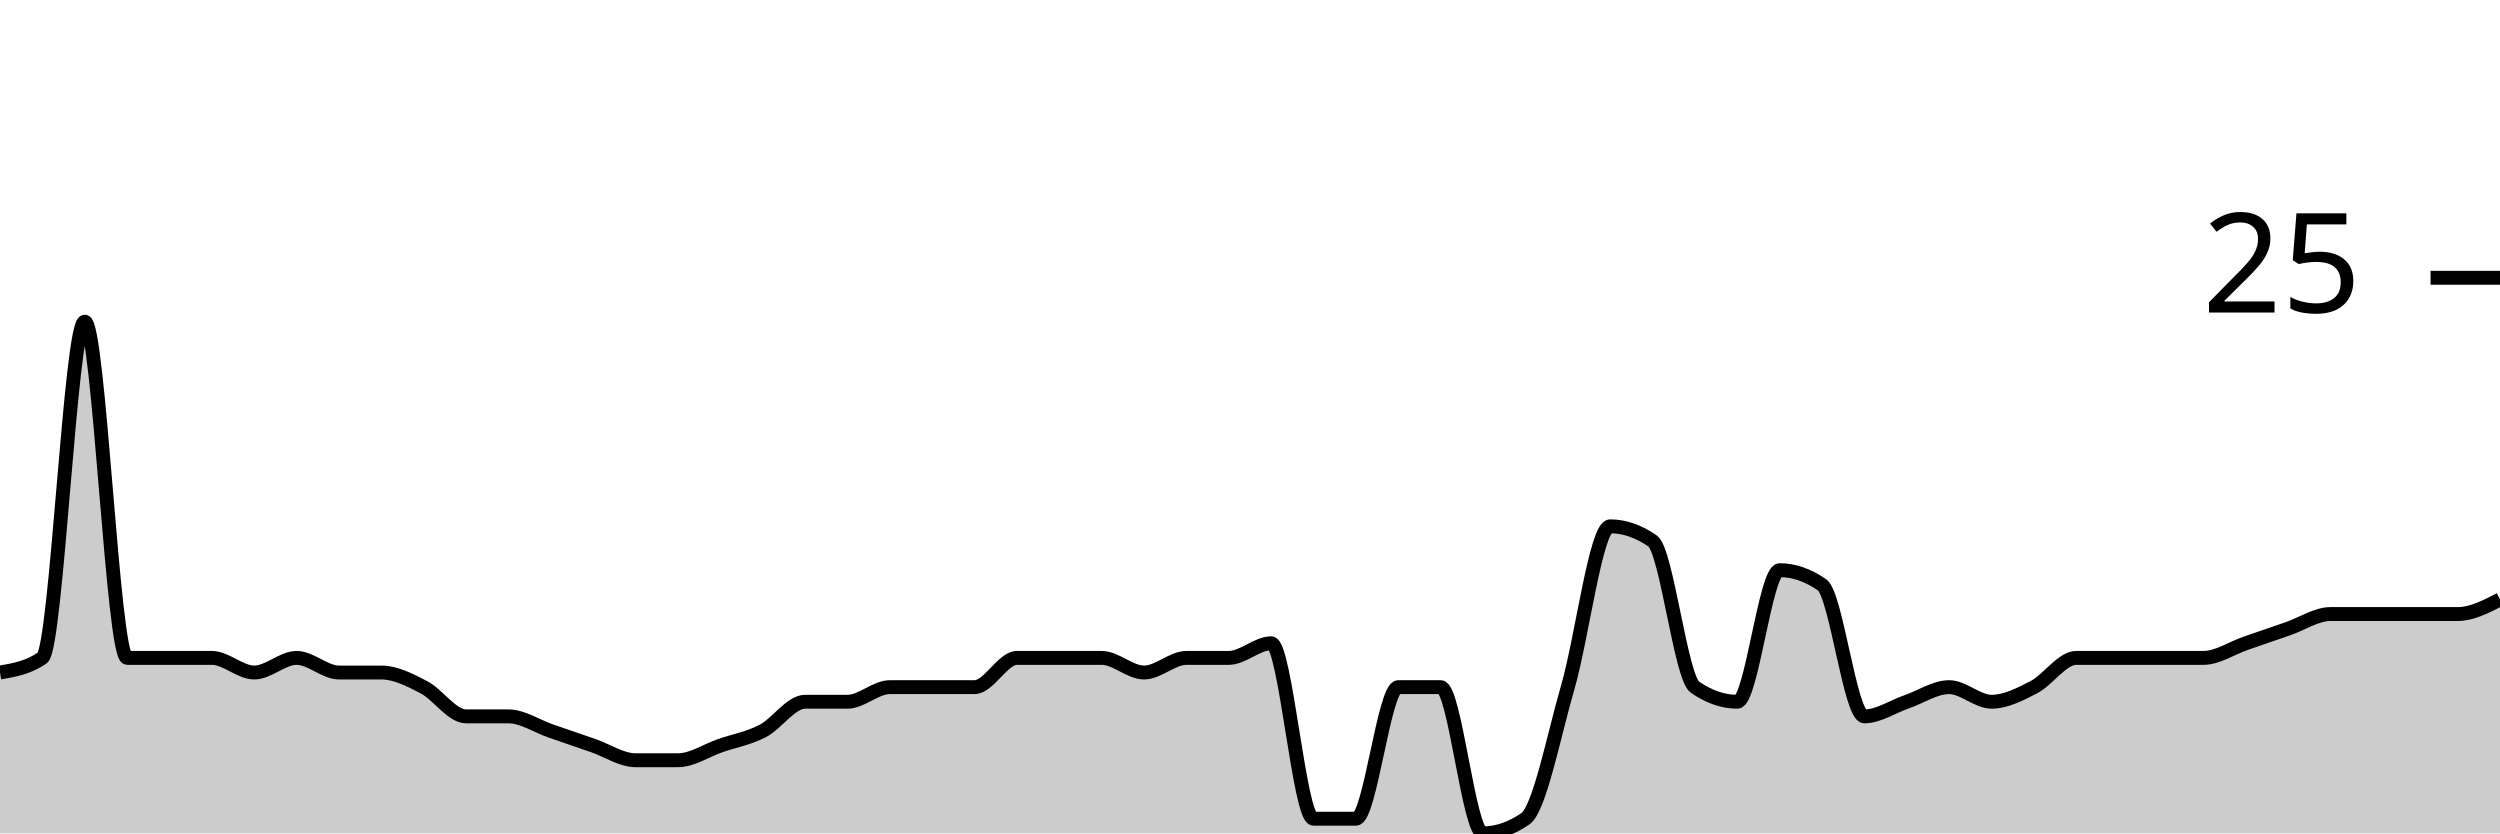
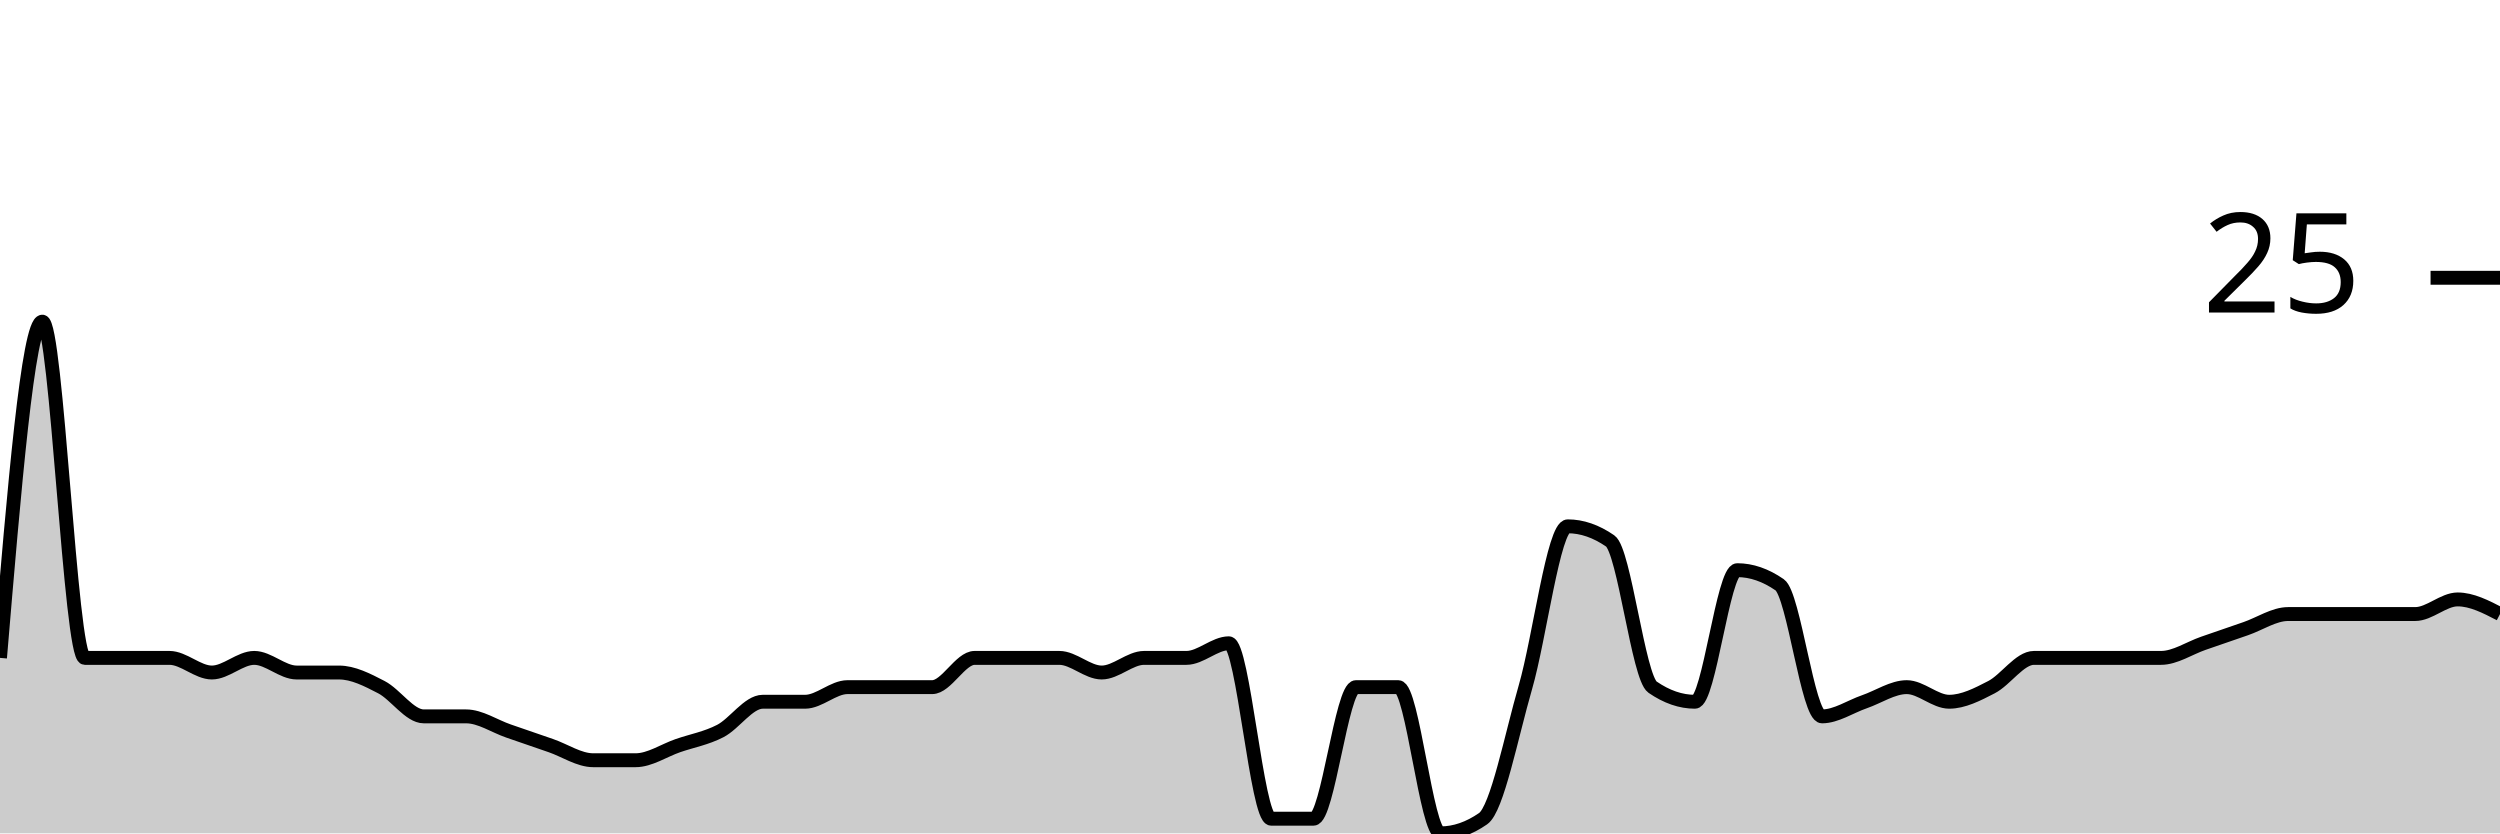
<svg xmlns="http://www.w3.org/2000/svg" viewBox="0 0 180 60">
  <g transform="translate(0,20)">
-     <path class="area" fill="rgba(0, 0, 0, 0.2)" d="M0,28.421C1.017,28.246,2.034,28.07,3.051,27.368C4.068,26.667,5.085,3.158,6.102,3.158C7.119,3.158,8.136,27.368,9.153,27.368C10.169,27.368,11.186,27.368,12.203,27.368C13.22,27.368,14.237,27.368,15.254,27.368C16.271,27.368,17.288,28.421,18.305,28.421C19.322,28.421,20.339,27.368,21.356,27.368C22.373,27.368,23.39,28.421,24.407,28.421C25.424,28.421,26.441,28.421,27.458,28.421C28.475,28.421,29.492,28.947,30.508,29.474C31.525,30,32.542,31.579,33.559,31.579C34.576,31.579,35.593,31.579,36.61,31.579C37.627,31.579,38.644,32.281,39.661,32.632C40.678,32.982,41.695,33.333,42.712,33.684C43.729,34.035,44.746,34.737,45.763,34.737C46.78,34.737,47.797,34.737,48.814,34.737C49.831,34.737,50.847,34.035,51.864,33.684C52.881,33.333,53.898,33.158,54.915,32.632C55.932,32.105,56.949,30.526,57.966,30.526C58.983,30.526,60,30.526,61.017,30.526C62.034,30.526,63.051,29.474,64.068,29.474C65.085,29.474,66.102,29.474,67.119,29.474C68.136,29.474,69.153,29.474,70.169,29.474C71.186,29.474,72.203,27.368,73.22,27.368C74.237,27.368,75.254,27.368,76.271,27.368C77.288,27.368,78.305,27.368,79.322,27.368C80.339,27.368,81.356,28.421,82.373,28.421C83.39,28.421,84.407,27.368,85.424,27.368C86.441,27.368,87.458,27.368,88.475,27.368C89.492,27.368,90.508,26.316,91.525,26.316C92.542,26.316,93.559,38.947,94.576,38.947C95.593,38.947,96.61,38.947,97.627,38.947C98.644,38.947,99.661,29.474,100.678,29.474C101.695,29.474,102.712,29.474,103.729,29.474C104.746,29.474,105.763,40,106.78,40C107.797,40,108.814,39.649,109.831,38.947C110.847,38.246,111.864,32.982,112.881,29.474C113.898,25.965,114.915,17.895,115.932,17.895C116.949,17.895,117.966,18.246,118.983,18.947C120,19.649,121.017,28.772,122.034,29.474C123.051,30.175,124.068,30.526,125.085,30.526C126.102,30.526,127.119,21.053,128.136,21.053C129.153,21.053,130.169,21.404,131.186,22.105C132.203,22.807,133.22,31.579,134.237,31.579C135.254,31.579,136.271,30.877,137.288,30.526C138.305,30.175,139.322,29.474,140.339,29.474C141.356,29.474,142.373,30.526,143.39,30.526C144.407,30.526,145.424,30,146.441,29.474C147.458,28.947,148.475,27.368,149.492,27.368C150.508,27.368,151.525,27.368,152.542,27.368C153.559,27.368,154.576,27.368,155.593,27.368C156.61,27.368,157.627,27.368,158.644,27.368C159.661,27.368,160.678,26.667,161.695,26.316C162.712,25.965,163.729,25.614,164.746,25.263C165.763,24.912,166.78,24.211,167.797,24.211C168.814,24.211,169.831,24.211,170.847,24.211C171.864,24.211,172.881,24.211,173.898,24.211C174.915,24.211,175.932,24.211,176.949,24.211C177.966,24.211,178.983,23.684,180,23.158L180,40C178.983,40,177.966,40,176.949,40C175.932,40,174.915,40,173.898,40C172.881,40,171.864,40,170.847,40C169.831,40,168.814,40,167.797,40C166.78,40,165.763,40,164.746,40C163.729,40,162.712,40,161.695,40C160.678,40,159.661,40,158.644,40C157.627,40,156.61,40,155.593,40C154.576,40,153.559,40,152.542,40C151.525,40,150.508,40,149.492,40C148.475,40,147.458,40,146.441,40C145.424,40,144.407,40,143.39,40C142.373,40,141.356,40,140.339,40C139.322,40,138.305,40,137.288,40C136.271,40,135.254,40,134.237,40C133.22,40,132.203,40,131.186,40C130.169,40,129.153,40,128.136,40C127.119,40,126.102,40,125.085,40C124.068,40,123.051,40,122.034,40C121.017,40,120,40,118.983,40C117.966,40,116.949,40,115.932,40C114.915,40,113.898,40,112.881,40C111.864,40,110.847,40,109.831,40C108.814,40,107.797,40,106.78,40C105.763,40,104.746,40,103.729,40C102.712,40,101.695,40,100.678,40C99.661,40,98.644,40,97.627,40C96.61,40,95.593,40,94.576,40C93.559,40,92.542,40,91.525,40C90.508,40,89.492,40,88.475,40C87.458,40,86.441,40,85.424,40C84.407,40,83.39,40,82.373,40C81.356,40,80.339,40,79.322,40C78.305,40,77.288,40,76.271,40C75.254,40,74.237,40,73.22,40C72.203,40,71.186,40,70.169,40C69.153,40,68.136,40,67.119,40C66.102,40,65.085,40,64.068,40C63.051,40,62.034,40,61.017,40C60,40,58.983,40,57.966,40C56.949,40,55.932,40,54.915,40C53.898,40,52.881,40,51.864,40C50.847,40,49.831,40,48.814,40C47.797,40,46.78,40,45.763,40C44.746,40,43.729,40,42.712,40C41.695,40,40.678,40,39.661,40C38.644,40,37.627,40,36.61,40C35.593,40,34.576,40,33.559,40C32.542,40,31.525,40,30.508,40C29.492,40,28.475,40,27.458,40C26.441,40,25.424,40,24.407,40C23.39,40,22.373,40,21.356,40C20.339,40,19.322,40,18.305,40C17.288,40,16.271,40,15.254,40C14.237,40,13.22,40,12.203,40C11.186,40,10.169,40,9.153,40C8.136,40,7.119,40,6.102,40C5.085,40,4.068,40,3.051,40C2.034,40,1.017,40,0,40Z" />
-     <path class="line" stroke="black" fill="none" d="M0,28.421C1.017,28.246,2.034,28.07,3.051,27.368C4.068,26.667,5.085,3.158,6.102,3.158C7.119,3.158,8.136,27.368,9.153,27.368C10.169,27.368,11.186,27.368,12.203,27.368C13.22,27.368,14.237,27.368,15.254,27.368C16.271,27.368,17.288,28.421,18.305,28.421C19.322,28.421,20.339,27.368,21.356,27.368C22.373,27.368,23.39,28.421,24.407,28.421C25.424,28.421,26.441,28.421,27.458,28.421C28.475,28.421,29.492,28.947,30.508,29.474C31.525,30,32.542,31.579,33.559,31.579C34.576,31.579,35.593,31.579,36.61,31.579C37.627,31.579,38.644,32.281,39.661,32.632C40.678,32.982,41.695,33.333,42.712,33.684C43.729,34.035,44.746,34.737,45.763,34.737C46.78,34.737,47.797,34.737,48.814,34.737C49.831,34.737,50.847,34.035,51.864,33.684C52.881,33.333,53.898,33.158,54.915,32.632C55.932,32.105,56.949,30.526,57.966,30.526C58.983,30.526,60,30.526,61.017,30.526C62.034,30.526,63.051,29.474,64.068,29.474C65.085,29.474,66.102,29.474,67.119,29.474C68.136,29.474,69.153,29.474,70.169,29.474C71.186,29.474,72.203,27.368,73.22,27.368C74.237,27.368,75.254,27.368,76.271,27.368C77.288,27.368,78.305,27.368,79.322,27.368C80.339,27.368,81.356,28.421,82.373,28.421C83.39,28.421,84.407,27.368,85.424,27.368C86.441,27.368,87.458,27.368,88.475,27.368C89.492,27.368,90.508,26.316,91.525,26.316C92.542,26.316,93.559,38.947,94.576,38.947C95.593,38.947,96.61,38.947,97.627,38.947C98.644,38.947,99.661,29.474,100.678,29.474C101.695,29.474,102.712,29.474,103.729,29.474C104.746,29.474,105.763,40,106.78,40C107.797,40,108.814,39.649,109.831,38.947C110.847,38.246,111.864,32.982,112.881,29.474C113.898,25.965,114.915,17.895,115.932,17.895C116.949,17.895,117.966,18.246,118.983,18.947C120,19.649,121.017,28.772,122.034,29.474C123.051,30.175,124.068,30.526,125.085,30.526C126.102,30.526,127.119,21.053,128.136,21.053C129.153,21.053,130.169,21.404,131.186,22.105C132.203,22.807,133.22,31.579,134.237,31.579C135.254,31.579,136.271,30.877,137.288,30.526C138.305,30.175,139.322,29.474,140.339,29.474C141.356,29.474,142.373,30.526,143.39,30.526C144.407,30.526,145.424,30,146.441,29.474C147.458,28.947,148.475,27.368,149.492,27.368C150.508,27.368,151.525,27.368,152.542,27.368C153.559,27.368,154.576,27.368,155.593,27.368C156.61,27.368,157.627,27.368,158.644,27.368C159.661,27.368,160.678,26.667,161.695,26.316C162.712,25.965,163.729,25.614,164.746,25.263C165.763,24.912,166.78,24.211,167.797,24.211C168.814,24.211,169.831,24.211,170.847,24.211C171.864,24.211,172.881,24.211,173.898,24.211C174.915,24.211,175.932,24.211,176.949,24.211C177.966,24.211,178.983,23.684,180,23.158" />
+     <path class="area" fill="rgba(0, 0, 0, 0.2)" d="M0,27.368C1.017,15.263,2.034,3.158,3.051,3.158C4.068,3.158,5.085,27.368,6.102,27.368C7.119,27.368,8.136,27.368,9.153,27.368C10.169,27.368,11.186,27.368,12.203,27.368C13.22,27.368,14.237,28.421,15.254,28.421C16.271,28.421,17.288,27.368,18.305,27.368C19.322,27.368,20.339,28.421,21.356,28.421C22.373,28.421,23.39,28.421,24.407,28.421C25.424,28.421,26.441,28.947,27.458,29.474C28.475,30,29.492,31.579,30.508,31.579C31.525,31.579,32.542,31.579,33.559,31.579C34.576,31.579,35.593,32.281,36.61,32.632C37.627,32.982,38.644,33.333,39.661,33.684C40.678,34.035,41.695,34.737,42.712,34.737C43.729,34.737,44.746,34.737,45.763,34.737C46.78,34.737,47.797,34.035,48.814,33.684C49.831,33.333,50.847,33.158,51.864,32.632C52.881,32.105,53.898,30.526,54.915,30.526C55.932,30.526,56.949,30.526,57.966,30.526C58.983,30.526,60,29.474,61.017,29.474C62.034,29.474,63.051,29.474,64.068,29.474C65.085,29.474,66.102,29.474,67.119,29.474C68.136,29.474,69.153,27.368,70.169,27.368C71.186,27.368,72.203,27.368,73.22,27.368C74.237,27.368,75.254,27.368,76.271,27.368C77.288,27.368,78.305,28.421,79.322,28.421C80.339,28.421,81.356,27.368,82.373,27.368C83.39,27.368,84.407,27.368,85.424,27.368C86.441,27.368,87.458,26.316,88.475,26.316C89.492,26.316,90.508,38.947,91.525,38.947C92.542,38.947,93.559,38.947,94.576,38.947C95.593,38.947,96.61,29.474,97.627,29.474C98.644,29.474,99.661,29.474,100.678,29.474C101.695,29.474,102.712,40,103.729,40C104.746,40,105.763,39.649,106.78,38.947C107.797,38.246,108.814,32.982,109.831,29.474C110.847,25.965,111.864,17.895,112.881,17.895C113.898,17.895,114.915,18.246,115.932,18.947C116.949,19.649,117.966,28.772,118.983,29.474C120,30.175,121.017,30.526,122.034,30.526C123.051,30.526,124.068,21.053,125.085,21.053C126.102,21.053,127.119,21.404,128.136,22.105C129.153,22.807,130.169,31.579,131.186,31.579C132.203,31.579,133.22,30.877,134.237,30.526C135.254,30.175,136.271,29.474,137.288,29.474C138.305,29.474,139.322,30.526,140.339,30.526C141.356,30.526,142.373,30,143.39,29.474C144.407,28.947,145.424,27.368,146.441,27.368C147.458,27.368,148.475,27.368,149.492,27.368C150.508,27.368,151.525,27.368,152.542,27.368C153.559,27.368,154.576,27.368,155.593,27.368C156.61,27.368,157.627,26.667,158.644,26.316C159.661,25.965,160.678,25.614,161.695,25.263C162.712,24.912,163.729,24.211,164.746,24.211C165.763,24.211,166.78,24.211,167.797,24.211C168.814,24.211,169.831,24.211,170.847,24.211C171.864,24.211,172.881,24.211,173.898,24.211C174.915,24.211,175.932,23.158,176.949,23.158C177.966,23.158,178.983,23.684,180,24.211L180,40C178.983,40,177.966,40,176.949,40C175.932,40,174.915,40,173.898,40C172.881,40,171.864,40,170.847,40C169.831,40,168.814,40,167.797,40C166.78,40,165.763,40,164.746,40C163.729,40,162.712,40,161.695,40C160.678,40,159.661,40,158.644,40C157.627,40,156.61,40,155.593,40C154.576,40,153.559,40,152.542,40C151.525,40,150.508,40,149.492,40C148.475,40,147.458,40,146.441,40C145.424,40,144.407,40,143.39,40C142.373,40,141.356,40,140.339,40C139.322,40,138.305,40,137.288,40C136.271,40,135.254,40,134.237,40C133.22,40,132.203,40,131.186,40C130.169,40,129.153,40,128.136,40C127.119,40,126.102,40,125.085,40C124.068,40,123.051,40,122.034,40C121.017,40,120,40,118.983,40C117.966,40,116.949,40,115.932,40C114.915,40,113.898,40,112.881,40C111.864,40,110.847,40,109.831,40C108.814,40,107.797,40,106.78,40C105.763,40,104.746,40,103.729,40C102.712,40,101.695,40,100.678,40C99.661,40,98.644,40,97.627,40C96.61,40,95.593,40,94.576,40C93.559,40,92.542,40,91.525,40C90.508,40,89.492,40,88.475,40C87.458,40,86.441,40,85.424,40C84.407,40,83.39,40,82.373,40C81.356,40,80.339,40,79.322,40C78.305,40,77.288,40,76.271,40C75.254,40,74.237,40,73.22,40C72.203,40,71.186,40,70.169,40C69.153,40,68.136,40,67.119,40C66.102,40,65.085,40,64.068,40C63.051,40,62.034,40,61.017,40C60,40,58.983,40,57.966,40C56.949,40,55.932,40,54.915,40C53.898,40,52.881,40,51.864,40C50.847,40,49.831,40,48.814,40C47.797,40,46.78,40,45.763,40C44.746,40,43.729,40,42.712,40C41.695,40,40.678,40,39.661,40C38.644,40,37.627,40,36.61,40C35.593,40,34.576,40,33.559,40C32.542,40,31.525,40,30.508,40C29.492,40,28.475,40,27.458,40C26.441,40,25.424,40,24.407,40C23.39,40,22.373,40,21.356,40C20.339,40,19.322,40,18.305,40C17.288,40,16.271,40,15.254,40C14.237,40,13.22,40,12.203,40C11.186,40,10.169,40,9.153,40C8.136,40,7.119,40,6.102,40C5.085,40,4.068,40,3.051,40C2.034,40,1.017,40,0,40Z" />
+     <path class="line" stroke="black" fill="none" d="M0,27.368C1.017,15.263,2.034,3.158,3.051,3.158C4.068,3.158,5.085,27.368,6.102,27.368C7.119,27.368,8.136,27.368,9.153,27.368C10.169,27.368,11.186,27.368,12.203,27.368C13.22,27.368,14.237,28.421,15.254,28.421C16.271,28.421,17.288,27.368,18.305,27.368C19.322,27.368,20.339,28.421,21.356,28.421C22.373,28.421,23.39,28.421,24.407,28.421C25.424,28.421,26.441,28.947,27.458,29.474C28.475,30,29.492,31.579,30.508,31.579C31.525,31.579,32.542,31.579,33.559,31.579C34.576,31.579,35.593,32.281,36.61,32.632C37.627,32.982,38.644,33.333,39.661,33.684C40.678,34.035,41.695,34.737,42.712,34.737C43.729,34.737,44.746,34.737,45.763,34.737C46.78,34.737,47.797,34.035,48.814,33.684C49.831,33.333,50.847,33.158,51.864,32.632C52.881,32.105,53.898,30.526,54.915,30.526C55.932,30.526,56.949,30.526,57.966,30.526C58.983,30.526,60,29.474,61.017,29.474C62.034,29.474,63.051,29.474,64.068,29.474C65.085,29.474,66.102,29.474,67.119,29.474C68.136,29.474,69.153,27.368,70.169,27.368C71.186,27.368,72.203,27.368,73.22,27.368C74.237,27.368,75.254,27.368,76.271,27.368C77.288,27.368,78.305,28.421,79.322,28.421C80.339,28.421,81.356,27.368,82.373,27.368C83.39,27.368,84.407,27.368,85.424,27.368C86.441,27.368,87.458,26.316,88.475,26.316C89.492,26.316,90.508,38.947,91.525,38.947C92.542,38.947,93.559,38.947,94.576,38.947C95.593,38.947,96.61,29.474,97.627,29.474C98.644,29.474,99.661,29.474,100.678,29.474C101.695,29.474,102.712,40,103.729,40C104.746,40,105.763,39.649,106.78,38.947C107.797,38.246,108.814,32.982,109.831,29.474C110.847,25.965,111.864,17.895,112.881,17.895C113.898,17.895,114.915,18.246,115.932,18.947C116.949,19.649,117.966,28.772,118.983,29.474C120,30.175,121.017,30.526,122.034,30.526C123.051,30.526,124.068,21.053,125.085,21.053C126.102,21.053,127.119,21.404,128.136,22.105C129.153,22.807,130.169,31.579,131.186,31.579C132.203,31.579,133.22,30.877,134.237,30.526C135.254,30.175,136.271,29.474,137.288,29.474C138.305,29.474,139.322,30.526,140.339,30.526C141.356,30.526,142.373,30,143.39,29.474C144.407,28.947,145.424,27.368,146.441,27.368C147.458,27.368,148.475,27.368,149.492,27.368C150.508,27.368,151.525,27.368,152.542,27.368C153.559,27.368,154.576,27.368,155.593,27.368C156.61,27.368,157.627,26.667,158.644,26.316C159.661,25.965,160.678,25.614,161.695,25.263C162.712,24.912,163.729,24.211,164.746,24.211C165.763,24.211,166.78,24.211,167.797,24.211C168.814,24.211,169.831,24.211,170.847,24.211C171.864,24.211,172.881,24.211,173.898,24.211C174.915,24.211,175.932,23.158,176.949,23.158C177.966,23.158,178.983,23.684,180,24.211" />
    <path class="axis-ceiling" stroke-width="1" stroke="black" fill="none" d="M175,0L180,0" />
    <text class="axis-ceiling-label" font-family="sans-serif" text-anchor="end" font-size="10px" x="170" y="2.5">25</text>
  </g>
</svg>
